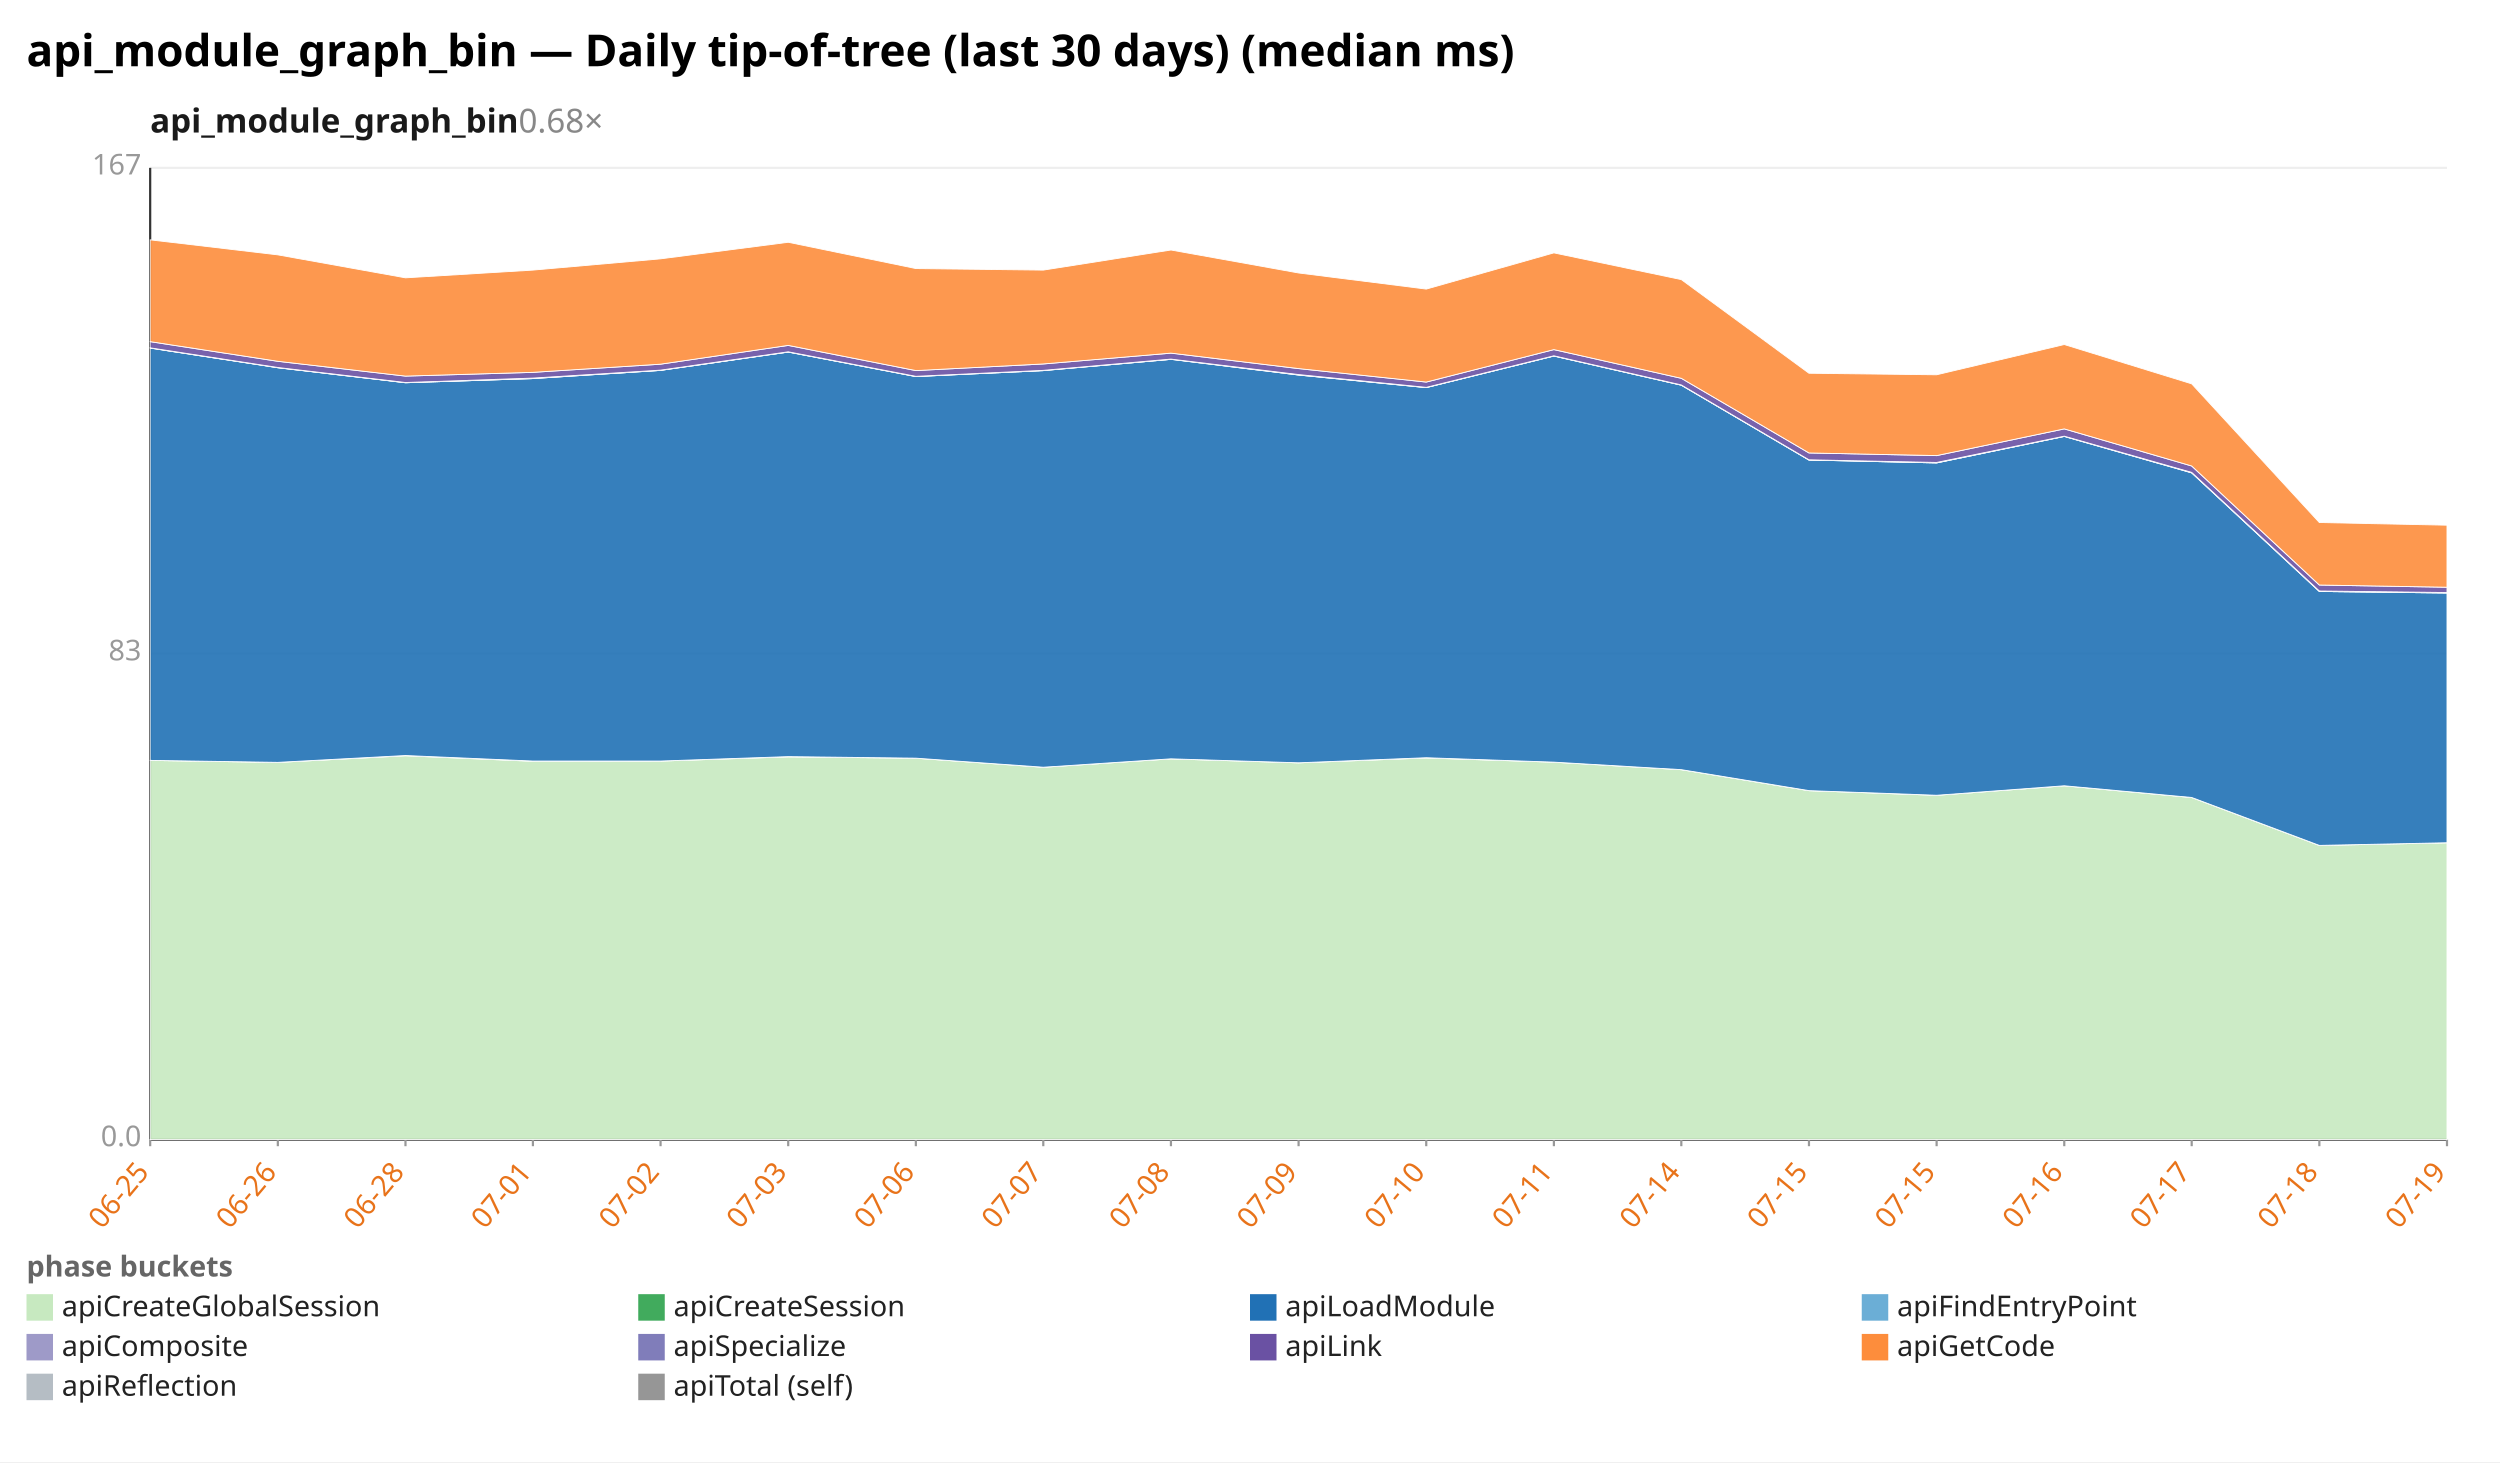
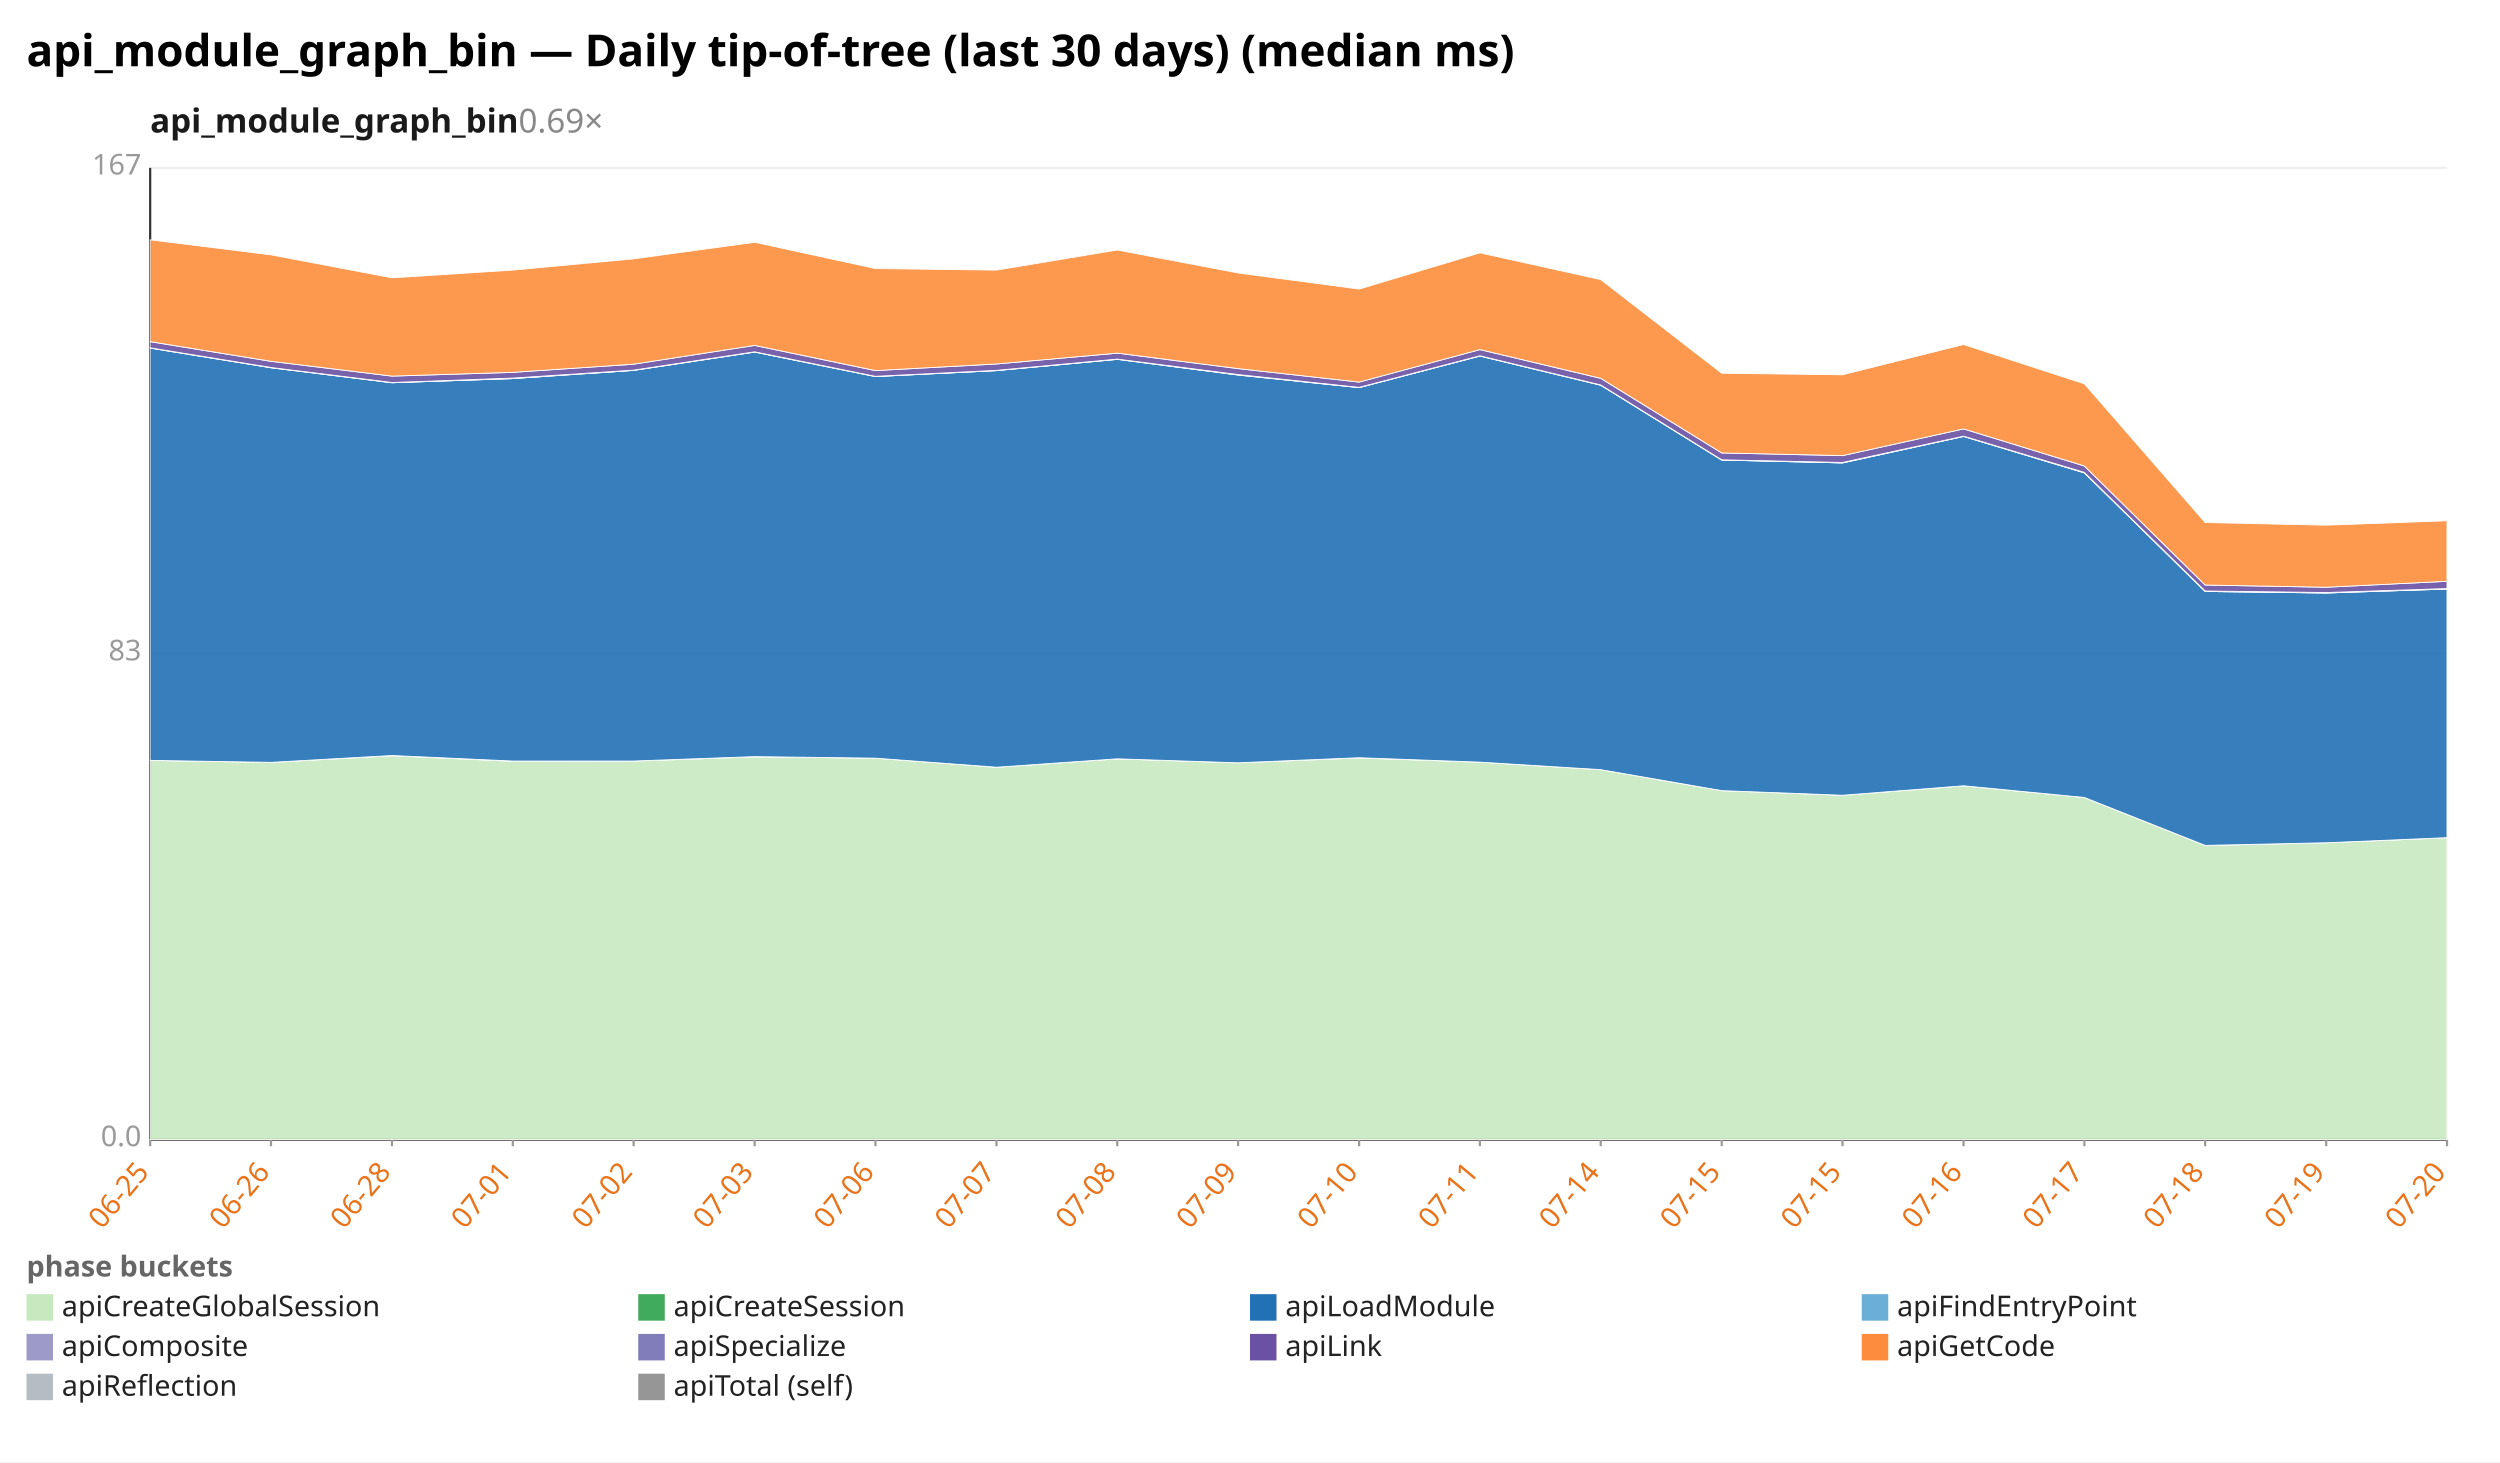
<svg xmlns="http://www.w3.org/2000/svg" width="1132" height="662" viewBox="0 0 1132 662" preserveAspectRatio="xMidYMid meet" font-family="sans-serif" font-size="13">
  <rect width="1132" height="662" fill="white" />
  <text x="12" y="30" font-size="20" font-weight="bold">api_module_graph_bin — Daily tip-of-tree (last 30 days) (median ms)</text>
-   <text x="68" y="60" font-size="15" font-weight="600" fill="#1a1a1a">api_module_graph_bin<tspan fill="#888" font-weight="400" text-decoration="none">  0.68×</tspan>
+   <text x="68" y="60" font-size="15" font-weight="600" fill="#1a1a1a">api_module_graph_bin<tspan fill="#888" font-weight="400" text-decoration="none">  0.69×</tspan>
  </text>
  <line x1="68.0" y1="516.0" x2="1108.0" y2="516.0" stroke="#eee" />
  <text x="64.0" y="519.0" text-anchor="end" fill="#999">0.0</text>
  <line x1="68.0" y1="296.0" x2="1108.0" y2="296.0" stroke="#eee" />
  <text x="64.0" y="299.0" text-anchor="end" fill="#999">83</text>
  <line x1="68.0" y1="76.0" x2="1108.0" y2="76.0" stroke="#eee" />
  <text x="64.0" y="79.0" text-anchor="end" fill="#999">167</text>
  <line x1="68.0" y1="76.0" x2="68.0" y2="516.0" stroke="#333" />
  <line x1="68.0" y1="516.0" x2="1108.0" y2="516.0" stroke="#333" />
  <line x1="68.0" y1="516.0" x2="68.0" y2="519.0" stroke="#999" />
  <text x="68.0" y="531.0" text-anchor="end" fill="#e8731a" transform="rotate(-50 68.0 531.0)">06-25</text>
-   <line x1="125.8" y1="516.0" x2="125.8" y2="519.0" stroke="#999" />
-   <text x="125.8" y="531.0" text-anchor="end" fill="#e8731a" transform="rotate(-50 125.8 531.0)">06-26</text>
-   <line x1="183.6" y1="516.0" x2="183.6" y2="519.0" stroke="#999" />
-   <text x="183.6" y="531.0" text-anchor="end" fill="#e8731a" transform="rotate(-50 183.6 531.0)">06-28</text>
-   <line x1="241.3" y1="516.0" x2="241.3" y2="519.0" stroke="#999" />
-   <text x="241.3" y="531.0" text-anchor="end" fill="#e8731a" transform="rotate(-50 241.3 531.0)">07-01</text>
-   <line x1="299.1" y1="516.0" x2="299.1" y2="519.0" stroke="#999" />
-   <text x="299.1" y="531.0" text-anchor="end" fill="#e8731a" transform="rotate(-50 299.1 531.0)">07-02</text>
-   <line x1="356.9" y1="516.0" x2="356.9" y2="519.0" stroke="#999" />
-   <text x="356.9" y="531.0" text-anchor="end" fill="#e8731a" transform="rotate(-50 356.9 531.0)">07-03</text>
-   <line x1="414.7" y1="516.0" x2="414.7" y2="519.0" stroke="#999" />
-   <text x="414.7" y="531.0" text-anchor="end" fill="#e8731a" transform="rotate(-50 414.7 531.0)">07-06</text>
-   <line x1="472.4" y1="516.0" x2="472.4" y2="519.0" stroke="#999" />
-   <text x="472.4" y="531.0" text-anchor="end" fill="#e8731a" transform="rotate(-50 472.4 531.0)">07-07</text>
-   <line x1="530.2" y1="516.0" x2="530.2" y2="519.0" stroke="#999" />
-   <text x="530.2" y="531.0" text-anchor="end" fill="#e8731a" transform="rotate(-50 530.2 531.0)">07-08</text>
-   <line x1="588.0" y1="516.0" x2="588.0" y2="519.0" stroke="#999" />
-   <text x="588.0" y="531.0" text-anchor="end" fill="#e8731a" transform="rotate(-50 588.0 531.0)">07-09</text>
-   <line x1="645.8" y1="516.0" x2="645.8" y2="519.0" stroke="#999" />
-   <text x="645.8" y="531.0" text-anchor="end" fill="#e8731a" transform="rotate(-50 645.8 531.0)">07-10</text>
-   <line x1="703.6" y1="516.0" x2="703.6" y2="519.0" stroke="#999" />
-   <text x="703.6" y="531.0" text-anchor="end" fill="#e8731a" transform="rotate(-50 703.6 531.0)">07-11</text>
-   <line x1="761.3" y1="516.0" x2="761.3" y2="519.0" stroke="#999" />
-   <text x="761.3" y="531.0" text-anchor="end" fill="#e8731a" transform="rotate(-50 761.3 531.0)">07-14</text>
-   <line x1="819.1" y1="516.0" x2="819.1" y2="519.0" stroke="#999" />
-   <text x="819.1" y="531.0" text-anchor="end" fill="#e8731a" transform="rotate(-50 819.1 531.0)">07-15</text>
-   <line x1="876.9" y1="516.0" x2="876.9" y2="519.0" stroke="#999" />
-   <text x="876.9" y="531.0" text-anchor="end" fill="#e8731a" transform="rotate(-50 876.9 531.0)">07-15</text>
-   <line x1="934.7" y1="516.0" x2="934.7" y2="519.0" stroke="#999" />
-   <text x="934.7" y="531.0" text-anchor="end" fill="#e8731a" transform="rotate(-50 934.7 531.0)">07-16</text>
-   <line x1="992.4" y1="516.0" x2="992.4" y2="519.0" stroke="#999" />
-   <text x="992.4" y="531.0" text-anchor="end" fill="#e8731a" transform="rotate(-50 992.4 531.0)">07-17</text>
-   <line x1="1050.2" y1="516.0" x2="1050.2" y2="519.0" stroke="#999" />
-   <text x="1050.2" y="531.0" text-anchor="end" fill="#e8731a" transform="rotate(-50 1050.2 531.0)">07-18</text>
+   <line x1="122.7" y1="516.0" x2="122.7" y2="519.0" stroke="#999" />
+   <text x="122.7" y="531.0" text-anchor="end" fill="#e8731a" transform="rotate(-50 122.7 531.0)">06-26</text>
+   <line x1="177.5" y1="516.0" x2="177.5" y2="519.0" stroke="#999" />
+   <text x="177.5" y="531.0" text-anchor="end" fill="#e8731a" transform="rotate(-50 177.5 531.0)">06-28</text>
+   <line x1="232.2" y1="516.0" x2="232.2" y2="519.0" stroke="#999" />
+   <text x="232.2" y="531.0" text-anchor="end" fill="#e8731a" transform="rotate(-50 232.2 531.0)">07-01</text>
+   <line x1="286.9" y1="516.0" x2="286.9" y2="519.0" stroke="#999" />
+   <text x="286.9" y="531.0" text-anchor="end" fill="#e8731a" transform="rotate(-50 286.9 531.0)">07-02</text>
+   <line x1="341.7" y1="516.0" x2="341.7" y2="519.0" stroke="#999" />
+   <text x="341.7" y="531.0" text-anchor="end" fill="#e8731a" transform="rotate(-50 341.7 531.0)">07-03</text>
+   <line x1="396.4" y1="516.0" x2="396.4" y2="519.0" stroke="#999" />
+   <text x="396.4" y="531.0" text-anchor="end" fill="#e8731a" transform="rotate(-50 396.4 531.0)">07-06</text>
+   <line x1="451.2" y1="516.0" x2="451.2" y2="519.0" stroke="#999" />
+   <text x="451.2" y="531.0" text-anchor="end" fill="#e8731a" transform="rotate(-50 451.2 531.0)">07-07</text>
+   <line x1="505.9" y1="516.0" x2="505.9" y2="519.0" stroke="#999" />
+   <text x="505.9" y="531.0" text-anchor="end" fill="#e8731a" transform="rotate(-50 505.9 531.0)">07-08</text>
+   <line x1="560.6" y1="516.0" x2="560.6" y2="519.0" stroke="#999" />
+   <text x="560.6" y="531.0" text-anchor="end" fill="#e8731a" transform="rotate(-50 560.6 531.0)">07-09</text>
+   <line x1="615.4" y1="516.0" x2="615.4" y2="519.0" stroke="#999" />
+   <text x="615.4" y="531.0" text-anchor="end" fill="#e8731a" transform="rotate(-50 615.4 531.0)">07-10</text>
+   <line x1="670.1" y1="516.0" x2="670.1" y2="519.0" stroke="#999" />
+   <text x="670.1" y="531.0" text-anchor="end" fill="#e8731a" transform="rotate(-50 670.1 531.0)">07-11</text>
+   <line x1="724.8" y1="516.0" x2="724.8" y2="519.0" stroke="#999" />
+   <text x="724.8" y="531.0" text-anchor="end" fill="#e8731a" transform="rotate(-50 724.8 531.0)">07-14</text>
+   <line x1="779.6" y1="516.0" x2="779.6" y2="519.0" stroke="#999" />
+   <text x="779.6" y="531.0" text-anchor="end" fill="#e8731a" transform="rotate(-50 779.6 531.0)">07-15</text>
+   <line x1="834.3" y1="516.0" x2="834.3" y2="519.0" stroke="#999" />
+   <text x="834.3" y="531.0" text-anchor="end" fill="#e8731a" transform="rotate(-50 834.3 531.0)">07-15</text>
+   <line x1="889.1" y1="516.0" x2="889.1" y2="519.0" stroke="#999" />
+   <text x="889.1" y="531.0" text-anchor="end" fill="#e8731a" transform="rotate(-50 889.1 531.0)">07-16</text>
+   <line x1="943.8" y1="516.0" x2="943.8" y2="519.0" stroke="#999" />
+   <text x="943.8" y="531.0" text-anchor="end" fill="#e8731a" transform="rotate(-50 943.8 531.0)">07-17</text>
+   <line x1="998.5" y1="516.0" x2="998.5" y2="519.0" stroke="#999" />
+   <text x="998.5" y="531.0" text-anchor="end" fill="#e8731a" transform="rotate(-50 998.5 531.0)">07-18</text>
+   <line x1="1053.3" y1="516.0" x2="1053.3" y2="519.0" stroke="#999" />
+   <text x="1053.3" y="531.0" text-anchor="end" fill="#e8731a" transform="rotate(-50 1053.3 531.0)">07-19</text>
  <line x1="1108.0" y1="516.0" x2="1108.0" y2="519.0" stroke="#999" />
-   <text x="1108.0" y="531.0" text-anchor="end" fill="#e8731a" transform="rotate(-50 1108.0 531.0)">07-19</text>
-   <polygon points="68.0,344.3 125.8,345.2 183.6,342.2 241.3,344.7 299.1,344.6 356.9,342.7 414.7,343.3 472.4,347.4 530.2,343.6 588.0,345.4 645.8,343.2 703.6,345.1 761.3,348.5 819.1,358.0 876.9,360.1 934.7,355.8 992.4,361.1 1050.2,382.8 1108.0,381.6 1108.0,516.0 1050.2,516.0 992.4,516.0 934.7,516.0 876.9,516.0 819.1,516.0 761.3,516.0 703.6,516.0 645.8,516.0 588.0,516.0 530.2,516.0 472.4,516.0 414.7,516.0 356.9,516.0 299.1,516.0 241.3,516.0 183.6,516.0 125.8,516.0 68.0,516.0" fill="#c7e9c0" fill-opacity="0.9" stroke="#fff" stroke-width="0.4" />
-   <polygon points="68.0,344.3 125.8,345.2 183.6,342.1 241.3,344.6 299.1,344.6 356.9,342.6 414.7,343.3 472.4,347.4 530.2,343.6 588.0,345.4 645.8,343.1 703.6,345.1 761.3,348.5 819.1,358.0 876.9,360.1 934.7,355.8 992.4,361.1 1050.2,382.8 1108.0,381.6 1108.0,381.6 1050.2,382.8 992.4,361.1 934.7,355.8 876.9,360.1 819.1,358.0 761.3,348.5 703.6,345.1 645.8,343.2 588.0,345.4 530.2,343.6 472.4,347.4 414.7,343.3 356.9,342.7 299.1,344.6 241.3,344.7 183.6,342.2 125.8,345.2 68.0,344.3" fill="#41ab5d" fill-opacity="0.9" stroke="#fff" stroke-width="0.4" />
-   <polygon points="68.0,157.6 125.8,166.5 183.6,173.3 241.3,171.4 299.1,167.7 356.9,159.4 414.7,170.5 472.4,167.8 530.2,162.7 588.0,169.8 645.8,175.5 703.6,161.2 761.3,174.4 819.1,208.3 876.9,209.6 934.7,197.6 992.4,214.1 1050.2,267.8 1108.0,268.5 1108.0,381.6 1050.2,382.8 992.4,361.1 934.7,355.8 876.9,360.1 819.1,358.0 761.3,348.5 703.6,345.1 645.8,343.1 588.0,345.4 530.2,343.6 472.4,347.4 414.7,343.3 356.9,342.6 299.1,344.6 241.3,344.6 183.6,342.1 125.8,345.2 68.0,344.3" fill="#2171b5" fill-opacity="0.9" stroke="#fff" stroke-width="0.4" />
-   <polygon points="68.0,157.6 125.8,166.5 183.6,173.3 241.3,171.4 299.1,167.7 356.9,159.4 414.7,170.5 472.4,167.8 530.2,162.7 588.0,169.8 645.8,175.5 703.6,161.2 761.3,174.4 819.1,208.3 876.9,209.6 934.7,197.6 992.4,214.1 1050.2,267.8 1108.0,268.5 1108.0,268.5 1050.2,267.8 992.4,214.1 934.7,197.6 876.9,209.6 819.1,208.3 761.3,174.4 703.6,161.2 645.8,175.5 588.0,169.8 530.2,162.7 472.4,167.8 414.7,170.5 356.9,159.4 299.1,167.7 241.3,171.4 183.6,173.3 125.8,166.5 68.0,157.6" fill="#6baed6" fill-opacity="0.9" stroke="#fff" stroke-width="0.4" />
-   <polygon points="68.0,157.5 125.8,166.4 183.6,173.2 241.3,171.2 299.1,167.6 356.9,159.3 414.7,170.4 472.4,167.7 530.2,162.6 588.0,169.6 645.8,175.4 703.6,161.1 761.3,174.3 819.1,208.2 876.9,209.4 934.7,197.5 992.4,213.9 1050.2,267.6 1108.0,268.3 1108.0,268.5 1050.2,267.8 992.4,214.1 934.7,197.6 876.9,209.6 819.1,208.3 761.3,174.4 703.6,161.2 645.8,175.5 588.0,169.8 530.2,162.7 472.4,167.8 414.7,170.5 356.9,159.4 299.1,167.7 241.3,171.4 183.6,173.3 125.8,166.5 68.0,157.6" fill="#9e9ac8" fill-opacity="0.9" stroke="#fff" stroke-width="0.4" />
-   <polygon points="68.0,154.7 125.8,163.6 183.6,170.3 241.3,168.6 299.1,164.9 356.9,156.4 414.7,167.8 472.4,164.8 530.2,159.9 588.0,166.9 645.8,173.0 703.6,158.3 761.3,171.3 819.1,205.1 876.9,206.3 934.7,194.2 992.4,211.0 1050.2,264.9 1108.0,265.9 1108.0,268.3 1050.2,267.6 992.4,213.9 934.7,197.5 876.9,209.4 819.1,208.2 761.3,174.3 703.6,161.1 645.8,175.4 588.0,169.6 530.2,162.6 472.4,167.7 414.7,170.4 356.9,159.3 299.1,167.6 241.3,171.2 183.6,173.2 125.8,166.4 68.0,157.5" fill="#6a51a3" fill-opacity="0.9" stroke="#fff" stroke-width="0.4" />
-   <polygon points="68.0,108.6 125.8,115.4 183.6,125.8 241.3,122.3 299.1,117.2 356.9,109.7 414.7,121.6 472.4,122.3 530.2,113.2 588.0,123.6 645.8,130.9 703.6,114.5 761.3,126.6 819.1,169.0 876.9,169.7 934.7,156.0 992.4,173.8 1050.2,236.6 1108.0,237.8 1108.0,265.9 1050.2,264.9 992.4,211.0 934.7,194.2 876.9,206.3 819.1,205.1 761.3,171.3 703.6,158.3 645.8,173.0 588.0,166.9 530.2,159.9 472.4,164.8 414.7,167.8 356.9,156.4 299.1,164.9 241.3,168.6 183.6,170.3 125.8,163.6 68.0,154.7" fill="#fd8d3c" fill-opacity="0.9" stroke="#fff" stroke-width="0.4" />
+   <text x="1108.0" y="531.0" text-anchor="end" fill="#e8731a" transform="rotate(-50 1108.0 531.0)">07-20</text>
+   <polygon points="68.0,344.3 122.7,345.2 177.5,342.2 232.2,344.7 286.9,344.6 341.7,342.7 396.4,343.3 451.2,347.4 505.9,343.6 560.6,345.4 615.4,343.2 670.1,345.1 724.8,348.5 779.6,358.0 834.3,360.1 889.1,355.8 943.8,361.1 998.5,382.8 1053.3,381.6 1108.0,379.3 1108.0,516.0 1053.3,516.0 998.5,516.0 943.8,516.0 889.1,516.0 834.3,516.0 779.6,516.0 724.8,516.0 670.1,516.0 615.4,516.0 560.6,516.0 505.9,516.0 451.2,516.0 396.4,516.0 341.7,516.0 286.9,516.0 232.2,516.0 177.5,516.0 122.7,516.0 68.0,516.0" fill="#c7e9c0" fill-opacity="0.9" stroke="#fff" stroke-width="0.4" />
+   <polygon points="68.0,344.3 122.7,345.2 177.5,342.1 232.2,344.6 286.9,344.6 341.7,342.6 396.4,343.3 451.2,347.4 505.9,343.6 560.6,345.4 615.4,343.1 670.1,345.1 724.8,348.5 779.6,358.0 834.3,360.1 889.1,355.8 943.8,361.1 998.5,382.8 1053.3,381.6 1108.0,379.3 1108.0,379.3 1053.3,381.6 998.5,382.8 943.8,361.1 889.1,355.8 834.3,360.1 779.6,358.0 724.8,348.5 670.1,345.1 615.4,343.2 560.6,345.4 505.9,343.6 451.2,347.4 396.4,343.3 341.7,342.7 286.9,344.6 232.2,344.7 177.5,342.2 122.7,345.2 68.0,344.3" fill="#41ab5d" fill-opacity="0.9" stroke="#fff" stroke-width="0.4" />
+   <polygon points="68.0,157.6 122.7,166.5 177.5,173.3 232.2,171.4 286.9,167.7 341.7,159.4 396.4,170.5 451.2,167.8 505.9,162.7 560.6,169.8 615.4,175.5 670.1,161.2 724.8,174.4 779.6,208.3 834.3,209.6 889.1,197.6 943.8,214.1 998.5,267.8 1053.3,268.5 1108.0,266.7 1108.0,379.3 1053.3,381.6 998.5,382.8 943.8,361.1 889.1,355.8 834.3,360.1 779.6,358.0 724.8,348.5 670.1,345.1 615.4,343.1 560.6,345.4 505.9,343.6 451.2,347.4 396.4,343.3 341.7,342.6 286.9,344.6 232.2,344.6 177.5,342.1 122.7,345.2 68.0,344.3" fill="#2171b5" fill-opacity="0.9" stroke="#fff" stroke-width="0.4" />
+   <polygon points="68.0,157.6 122.7,166.5 177.5,173.3 232.2,171.4 286.9,167.7 341.7,159.4 396.4,170.5 451.2,167.8 505.9,162.7 560.6,169.8 615.4,175.5 670.1,161.2 724.8,174.4 779.6,208.3 834.3,209.6 889.1,197.6 943.8,214.1 998.5,267.8 1053.3,268.5 1108.0,266.7 1108.0,266.7 1053.3,268.5 998.5,267.8 943.8,214.1 889.1,197.6 834.3,209.6 779.6,208.3 724.8,174.4 670.1,161.2 615.4,175.5 560.6,169.8 505.9,162.7 451.2,167.8 396.4,170.5 341.7,159.4 286.9,167.7 232.2,171.4 177.5,173.3 122.7,166.5 68.0,157.6" fill="#6baed6" fill-opacity="0.9" stroke="#fff" stroke-width="0.4" />
+   <polygon points="68.0,157.5 122.7,166.4 177.5,173.2 232.2,171.2 286.9,167.6 341.7,159.3 396.4,170.4 451.2,167.7 505.9,162.6 560.6,169.6 615.4,175.4 670.1,161.1 724.8,174.3 779.6,208.2 834.3,209.4 889.1,197.5 943.8,213.9 998.5,267.6 1053.3,268.3 1108.0,266.5 1108.0,266.7 1053.3,268.5 998.5,267.8 943.8,214.1 889.1,197.6 834.3,209.6 779.6,208.3 724.8,174.4 670.1,161.2 615.4,175.5 560.6,169.8 505.9,162.7 451.2,167.8 396.4,170.5 341.7,159.4 286.9,167.7 232.2,171.4 177.5,173.3 122.7,166.5 68.0,157.6" fill="#9e9ac8" fill-opacity="0.9" stroke="#fff" stroke-width="0.4" />
+   <polygon points="68.0,154.7 122.7,163.6 177.5,170.3 232.2,168.6 286.9,164.9 341.7,156.4 396.4,167.8 451.2,164.8 505.9,159.9 560.6,166.9 615.4,173.0 670.1,158.3 724.8,171.3 779.6,205.1 834.3,206.3 889.1,194.2 943.8,211.0 998.5,264.9 1053.3,265.9 1108.0,263.2 1108.0,266.5 1053.3,268.3 998.5,267.6 943.8,213.9 889.1,197.5 834.3,209.4 779.6,208.2 724.8,174.3 670.1,161.1 615.4,175.4 560.6,169.6 505.9,162.6 451.2,167.7 396.4,170.4 341.7,159.3 286.9,167.6 232.2,171.2 177.5,173.2 122.7,166.4 68.0,157.5" fill="#6a51a3" fill-opacity="0.9" stroke="#fff" stroke-width="0.4" />
+   <polygon points="68.0,108.6 122.7,115.4 177.5,125.8 232.2,122.3 286.9,117.2 341.7,109.7 396.4,121.6 451.2,122.3 505.9,113.2 560.6,123.6 615.4,130.9 670.1,114.5 724.8,126.6 779.6,169.0 834.3,169.7 889.1,156.0 943.8,173.8 998.5,236.6 1053.3,237.8 1108.0,235.8 1108.0,263.2 1053.3,265.9 998.5,264.9 943.8,211.0 889.1,194.2 834.3,206.3 779.6,205.1 724.8,171.3 670.1,158.3 615.4,173.0 560.6,166.9 505.9,159.9 451.2,164.8 396.4,167.8 341.7,156.4 286.9,164.9 232.2,168.6 177.5,170.3 122.7,163.6 68.0,154.7" fill="#fd8d3c" fill-opacity="0.9" stroke="#fff" stroke-width="0.4" />
  <text x="12" y="578" fill="#666" font-weight="600">phase buckets</text>
  <rect x="12" y="586" width="12" height="12" fill="#c7e9c0" />
  <text x="28" y="596" fill="#222">apiCreateGlobalSession</text>
  <rect x="289" y="586" width="12" height="12" fill="#41ab5d" />
  <text x="305" y="596" fill="#222">apiCreateSession</text>
  <rect x="566" y="586" width="12" height="12" fill="#2171b5" />
  <text x="582" y="596" fill="#222">apiLoadModule</text>
  <rect x="843" y="586" width="12" height="12" fill="#6baed6" />
  <text x="859" y="596" fill="#222">apiFindEntryPoint</text>
  <rect x="12" y="604" width="12" height="12" fill="#9e9ac8" />
  <text x="28" y="614" fill="#222">apiComposite</text>
  <rect x="289" y="604" width="12" height="12" fill="#807dba" />
  <text x="305" y="614" fill="#222">apiSpecialize</text>
  <rect x="566" y="604" width="12" height="12" fill="#6a51a3" />
  <text x="582" y="614" fill="#222">apiLink</text>
  <rect x="843" y="604" width="12" height="12" fill="#fd8d3c" />
  <text x="859" y="614" fill="#222">apiGetCode</text>
  <rect x="12" y="622" width="12" height="12" fill="#b5bdc4" />
  <text x="28" y="632" fill="#222">apiReflection</text>
  <rect x="289" y="622" width="12" height="12" fill="#969696" />
  <text x="305" y="632" fill="#222">apiTotal (self)</text>
</svg>
